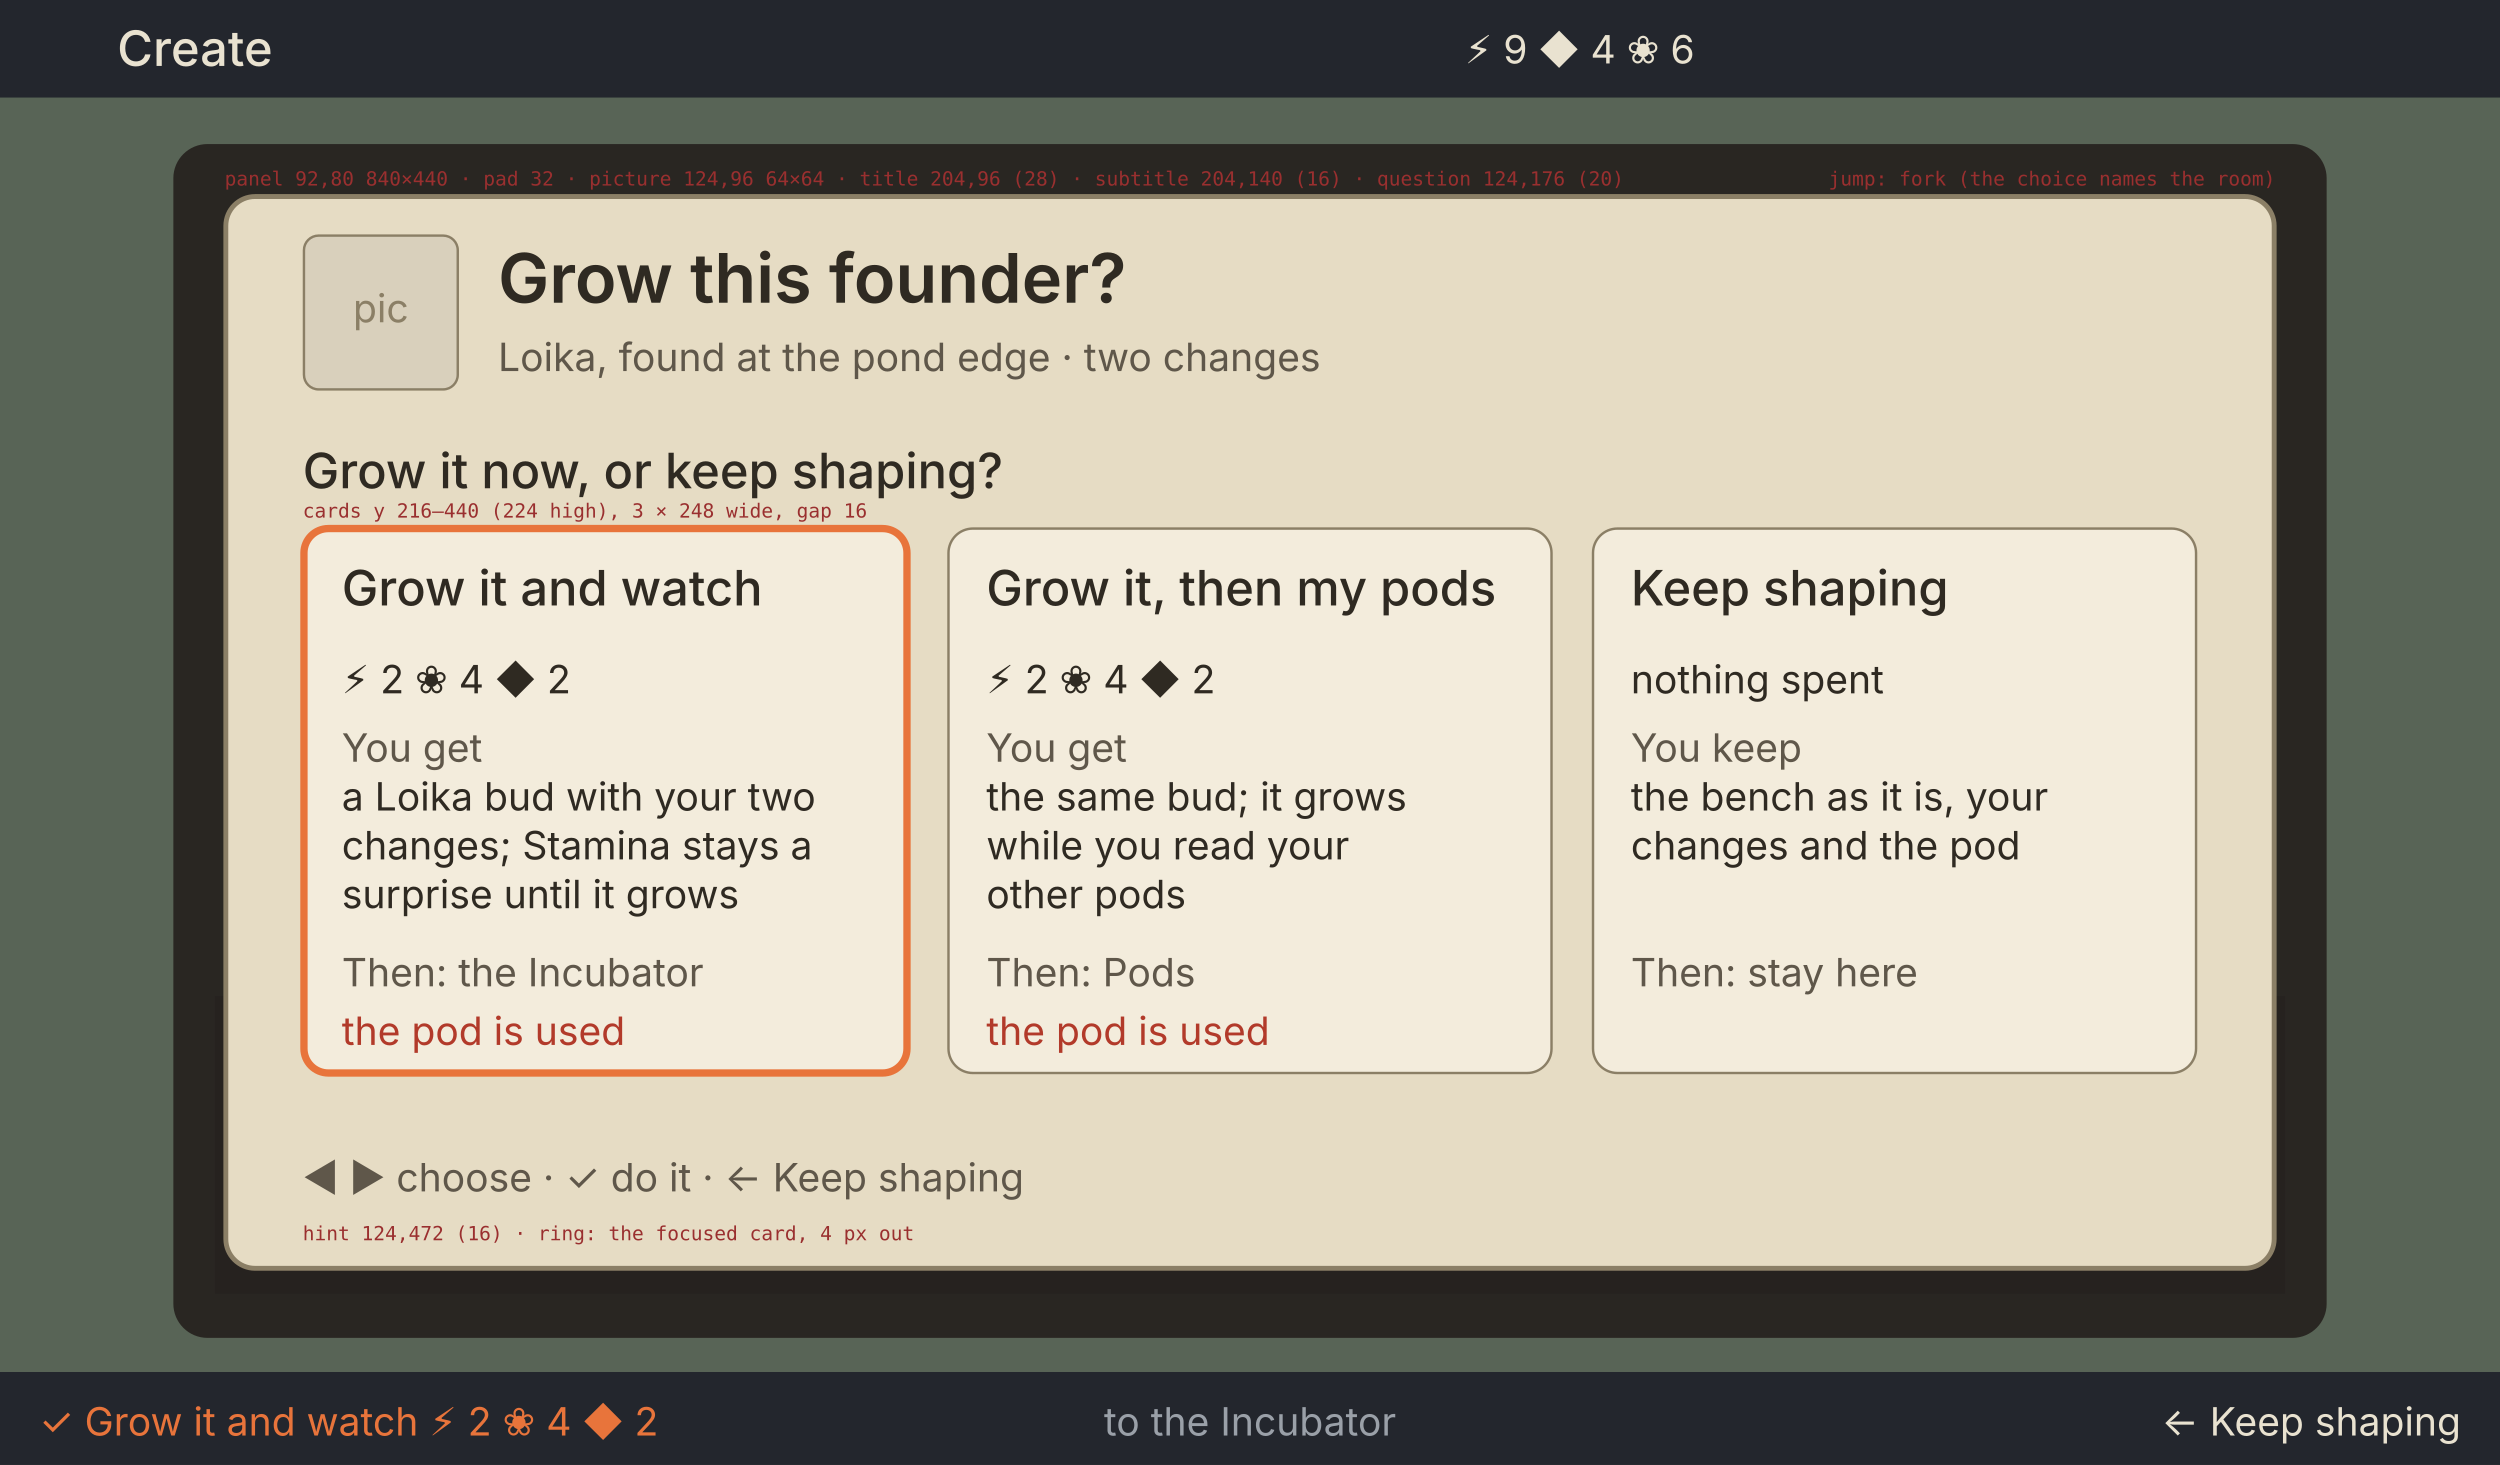
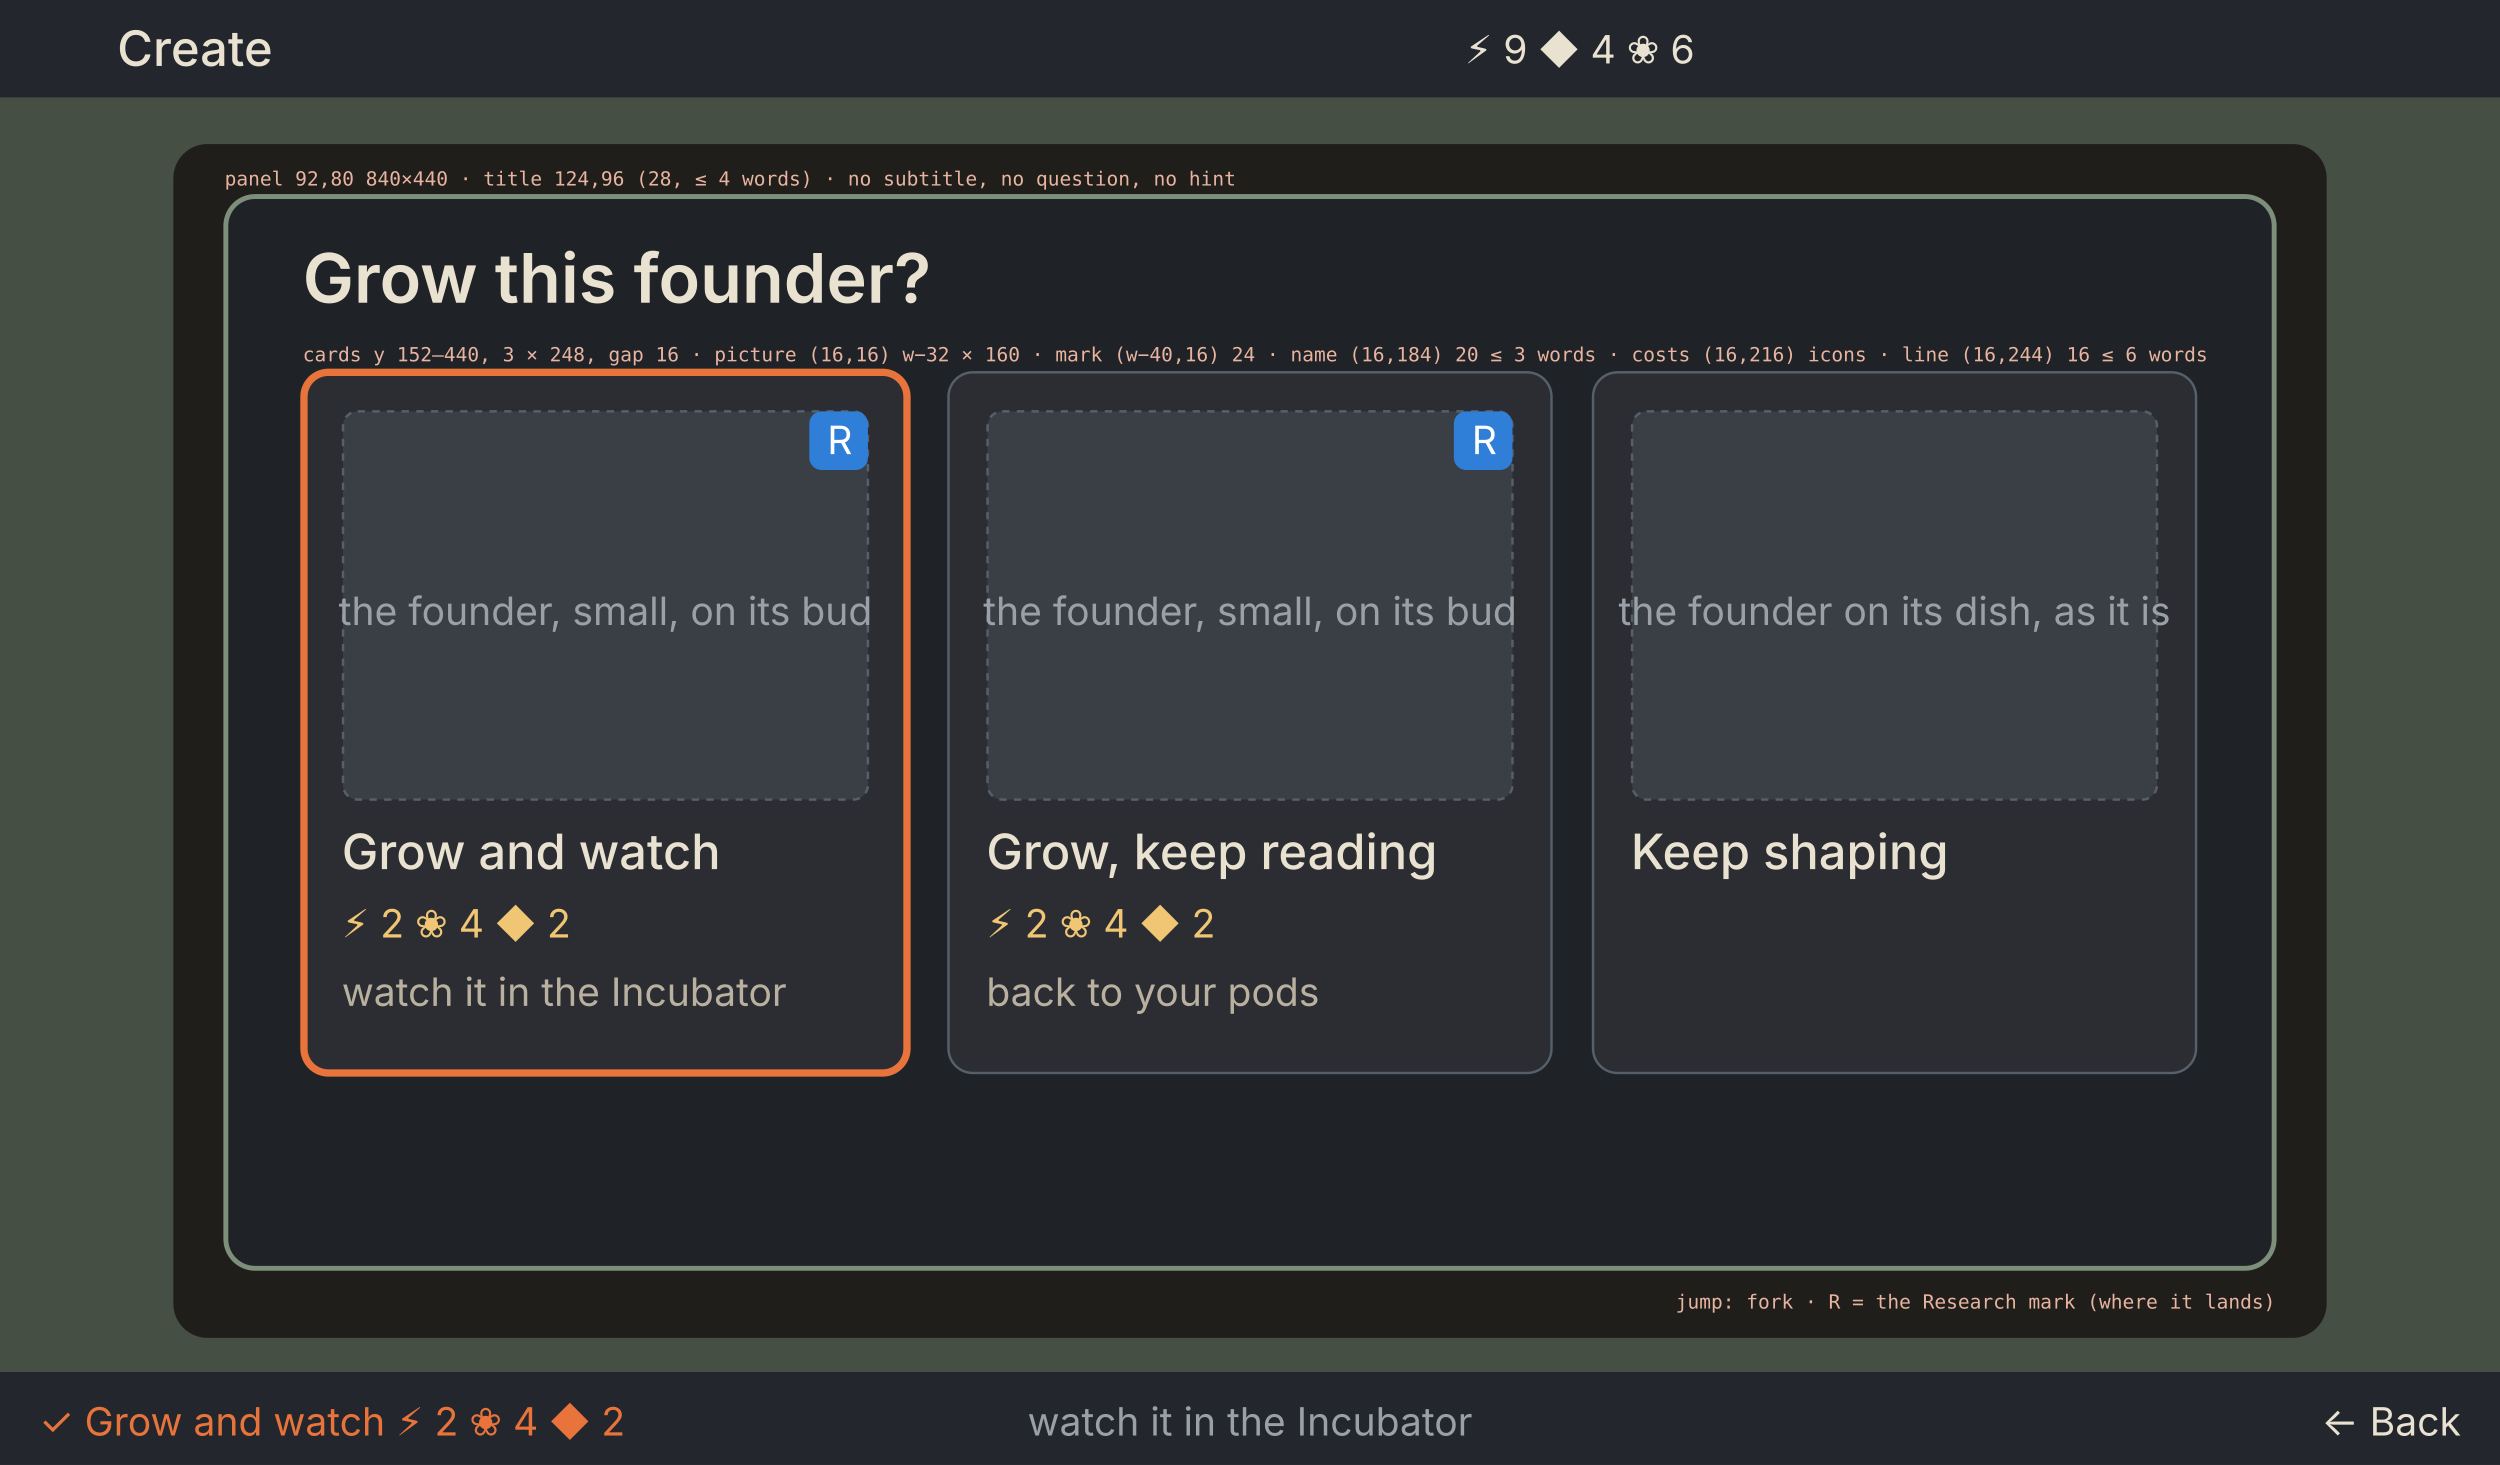
<svg xmlns="http://www.w3.org/2000/svg" viewBox="0 0 1024 600" width="1024" height="600" font-family="Inter, ui-sans-serif, sans-serif">
  <rect width="1024" height="600" fill="#1d1f24" />
  <rect x="0" y="0" width="1024" height="40" fill="#23262d" />
  <text x="48" y="27" font-size="20" font-weight="500" fill="#e9e2d0" text-anchor="start">Create</text>
  <text x="600" y="26" font-size="16" font-weight="400" fill="#e9e2d0" text-anchor="start">⚡ 9  ◆ 4  ❀ 6</text>
  <rect x="0" y="40" width="1024" height="522" fill="#7d8f7a" />
  <rect x="71" y="59" width="882" height="489" rx="14" fill="#3b3631" />
-   <g opacity="0.3">
-     <circle cx="192" cy="192" r="96" fill="#2a2622" />
-     <rect x="360" y="80" width="304" height="312" fill="#4a4a52" />
-     <rect x="88" y="408" width="848" height="122" fill="#2a2622" />
-   </g>
-   <rect x="0" y="40" width="1024" height="522" fill="#000" opacity="0.3" />
-   <rect x="92.5" y="80.5" width="839" height="439" rx="12" fill="#e6dcc4" stroke="#8b7f66" stroke-width="2" />
-   <rect x="124.5" y="96.5" width="63" height="63" rx="6" fill="#d9d0bc" stroke="#8b7f66" />
-   <text x="156" y="132" font-size="16" font-weight="400" fill="#8b7f66" text-anchor="middle">pic</text>
-   <text x="204" y="124" font-size="28" font-weight="600" fill="#2f2a22" text-anchor="start">Grow this founder?</text>
-   <text x="204" y="152" font-size="16" font-weight="400" fill="#5f574a" text-anchor="start">Loika, found at the pond edge · two changes</text>
-   <text x="124" y="200" font-size="20" font-weight="500" fill="#2f2a22" text-anchor="start">Grow it now, or keep shaping?</text>
-   <rect x="124.5" y="216.5" width="247" height="223" rx="10" fill="#f3ecdc" stroke="#e8743b" stroke-width="3" />
-   <text x="140" y="248" font-size="20" font-weight="500" fill="#2f2a22" text-anchor="start">Grow it and watch</text>
-   <text x="140" y="284" font-size="16" font-weight="400" fill="#2f2a22" text-anchor="start">⚡ 2  ❀ 4  ◆ 2</text>
-   <text x="140" y="312" font-size="16" font-weight="400" fill="#5f574a" text-anchor="start">You get</text>
-   <text x="140" y="332" font-size="16" font-weight="400" fill="#2f2a22" text-anchor="start">a Loika bud with your two</text>
-   <text x="140" y="352" font-size="16" font-weight="400" fill="#2f2a22" text-anchor="start">changes; Stamina stays a</text>
-   <text x="140" y="372" font-size="16" font-weight="400" fill="#2f2a22" text-anchor="start">surprise until it grows</text>
-   <text x="140" y="404" font-size="16" font-weight="400" fill="#5f574a" text-anchor="start">Then: the Incubator</text>
-   <text x="140" y="428" font-size="16" font-weight="400" fill="#b23a2a" text-anchor="start">the pod is used</text>
-   <rect x="388.5" y="216.5" width="247" height="223" rx="10" fill="#f3ecdc" stroke="#8b7f66" stroke-width="1" />
-   <text x="404" y="248" font-size="20" font-weight="500" fill="#2f2a22" text-anchor="start">Grow it, then my pods</text>
-   <text x="404" y="284" font-size="16" font-weight="400" fill="#2f2a22" text-anchor="start">⚡ 2  ❀ 4  ◆ 2</text>
-   <text x="404" y="312" font-size="16" font-weight="400" fill="#5f574a" text-anchor="start">You get</text>
-   <text x="404" y="332" font-size="16" font-weight="400" fill="#2f2a22" text-anchor="start">the same bud; it grows</text>
-   <text x="404" y="352" font-size="16" font-weight="400" fill="#2f2a22" text-anchor="start">while you read your</text>
-   <text x="404" y="372" font-size="16" font-weight="400" fill="#2f2a22" text-anchor="start">other pods</text>
-   <text x="404" y="404" font-size="16" font-weight="400" fill="#5f574a" text-anchor="start">Then: Pods</text>
-   <text x="404" y="428" font-size="16" font-weight="400" fill="#b23a2a" text-anchor="start">the pod is used</text>
-   <rect x="652.5" y="216.5" width="247" height="223" rx="10" fill="#f3ecdc" stroke="#8b7f66" stroke-width="1" />
-   <text x="668" y="248" font-size="20" font-weight="500" fill="#2f2a22" text-anchor="start">Keep shaping</text>
-   <text x="668" y="284" font-size="16" font-weight="400" fill="#2f2a22" text-anchor="start">nothing spent</text>
-   <text x="668" y="312" font-size="16" font-weight="400" fill="#5f574a" text-anchor="start">You keep</text>
-   <text x="668" y="332" font-size="16" font-weight="400" fill="#2f2a22" text-anchor="start">the bench as it is, your</text>
-   <text x="668" y="352" font-size="16" font-weight="400" fill="#2f2a22" text-anchor="start">changes and the pod</text>
-   <text x="668" y="404" font-size="16" font-weight="400" fill="#5f574a" text-anchor="start">Then: stay here</text>
-   <text x="124" y="488" font-size="16" font-weight="400" fill="#5f574a" text-anchor="start">◀ ▶ choose  ·  ✓ do it  ·  ← Keep shaping</text>
+   <rect x="0" y="40" width="1024" height="522" fill="#000" opacity="0.45" />
+   <rect x="92.5" y="80.5" width="839" height="439" rx="12" fill="#1f2226" stroke="#7d8f7a" stroke-width="2" />
+   <text x="124" y="124" font-size="28" font-weight="600" fill="#e9e2d0" text-anchor="start">Grow this founder?</text>
+   <rect x="124.5" y="152.5" width="247" height="287" rx="10" fill="#2b2d33" stroke="#e8743b" stroke-width="3" />
+   <rect x="140.5" y="168.5" width="215" height="159" rx="6" fill="#3a3f46" stroke="#55606b" stroke-dasharray="3 3" />
+   <text x="248" y="256" font-size="16" font-weight="400" fill="#9aa0a8" text-anchor="middle">the founder, small, on its bud</text>
+   <rect x="331.5" y="168.5" width="24" height="24" rx="5" fill="#2f7fd8" />
+   <text x="344" y="186" font-size="16" font-weight="400" fill="#fff" text-anchor="middle">R</text>
+   <text x="140" y="356" font-size="20" font-weight="500" fill="#e9e2d0" text-anchor="start">Grow and watch</text>
+   <text x="140" y="384" font-size="16" font-weight="400" fill="#f0c674" text-anchor="start">⚡ 2  ❀ 4  ◆ 2</text>
+   <text x="140" y="412" font-size="16" font-weight="400" fill="#b9b0a0" text-anchor="start">watch it in the Incubator</text>
+   <rect x="388.5" y="152.5" width="247" height="287" rx="10" fill="#2b2d33" stroke="#55606b" stroke-width="1" />
+   <rect x="404.5" y="168.5" width="215" height="159" rx="6" fill="#3a3f46" stroke="#55606b" stroke-dasharray="3 3" />
+   <text x="512" y="256" font-size="16" font-weight="400" fill="#9aa0a8" text-anchor="middle">the founder, small, on its bud</text>
+   <rect x="595.5" y="168.5" width="24" height="24" rx="5" fill="#2f7fd8" />
+   <text x="608" y="186" font-size="16" font-weight="400" fill="#fff" text-anchor="middle">R</text>
+   <text x="404" y="356" font-size="20" font-weight="500" fill="#e9e2d0" text-anchor="start">Grow, keep reading</text>
+   <text x="404" y="384" font-size="16" font-weight="400" fill="#f0c674" text-anchor="start">⚡ 2  ❀ 4  ◆ 2</text>
+   <text x="404" y="412" font-size="16" font-weight="400" fill="#b9b0a0" text-anchor="start">back to your pods</text>
+   <rect x="652.5" y="152.5" width="247" height="287" rx="10" fill="#2b2d33" stroke="#55606b" stroke-width="1" />
+   <rect x="668.5" y="168.5" width="215" height="159" rx="6" fill="#3a3f46" stroke="#55606b" stroke-dasharray="3 3" />
+   <text x="776" y="256" font-size="16" font-weight="400" fill="#9aa0a8" text-anchor="middle">the founder on its dish, as it is</text>
+   <text x="668" y="356" font-size="20" font-weight="500" fill="#e9e2d0" text-anchor="start">Keep shaping</text>
  <rect x="0" y="562" width="1024" height="38" fill="#23262d" />
-   <text x="16" y="588" font-size="16" font-weight="400" fill="#e8743b" text-anchor="start">✓ Grow it and watch ⚡ 2 ❀ 4 ◆ 2</text>
-   <text x="512" y="588" font-size="16" font-weight="400" fill="#9aa0a8" text-anchor="middle">to the Incubator</text>
-   <text x="1008" y="588" font-size="16" font-weight="400" fill="#e9e2d0" text-anchor="end">← Keep shaping</text>
-   <text x="92" y="76" font-size="8" fill="#9a2f2f" text-anchor="start" font-family="DejaVu Sans Mono, monospace">panel 92,80 840×440 · pad 32 · picture 124,96 64×64 · title 204,96 (28) · subtitle 204,140 (16) · question 124,176 (20)</text>
-   <text x="124" y="212" font-size="8" fill="#9a2f2f" text-anchor="start" font-family="DejaVu Sans Mono, monospace">cards y 216–440 (224 high), 3 × 248 wide, gap 16</text>
-   <text x="124" y="508" font-size="8" fill="#9a2f2f" text-anchor="start" font-family="DejaVu Sans Mono, monospace">hint 124,472 (16) · ring: the focused card, 4 px out</text>
-   <text x="932" y="76" font-size="8" fill="#9a2f2f" text-anchor="end" font-family="DejaVu Sans Mono, monospace">jump: fork (the choice names the room)</text>
+   <text x="16" y="588" font-size="16" font-weight="400" fill="#e8743b" text-anchor="start">✓ Grow and watch ⚡ 2 ❀ 4 ◆ 2</text>
+   <text x="512" y="588" font-size="16" font-weight="400" fill="#9aa0a8" text-anchor="middle">watch it in the Incubator</text>
+   <text x="1008" y="588" font-size="16" font-weight="400" fill="#e9e2d0" text-anchor="end">← Back</text>
+   <text x="92" y="76" font-size="8" fill="#e8b4a0" text-anchor="start" font-family="DejaVu Sans Mono, monospace">panel 92,80 840×440 · title 124,96 (28, ≤ 4 words) · no subtitle, no question, no hint</text>
+   <text x="124" y="148" font-size="8" fill="#e8b4a0" text-anchor="start" font-family="DejaVu Sans Mono, monospace">cards y 152–440, 3 × 248, gap 16 · picture (16,16) w−32 × 160 · mark (w−40,16) 24 · name (16,184) 20 ≤ 3 words · costs (16,216) icons · line (16,244) 16 ≤ 6 words</text>
+   <text x="932" y="536" font-size="8" fill="#e8b4a0" text-anchor="end" font-family="DejaVu Sans Mono, monospace">jump: fork · R = the Research mark (where it lands)</text>
</svg>
